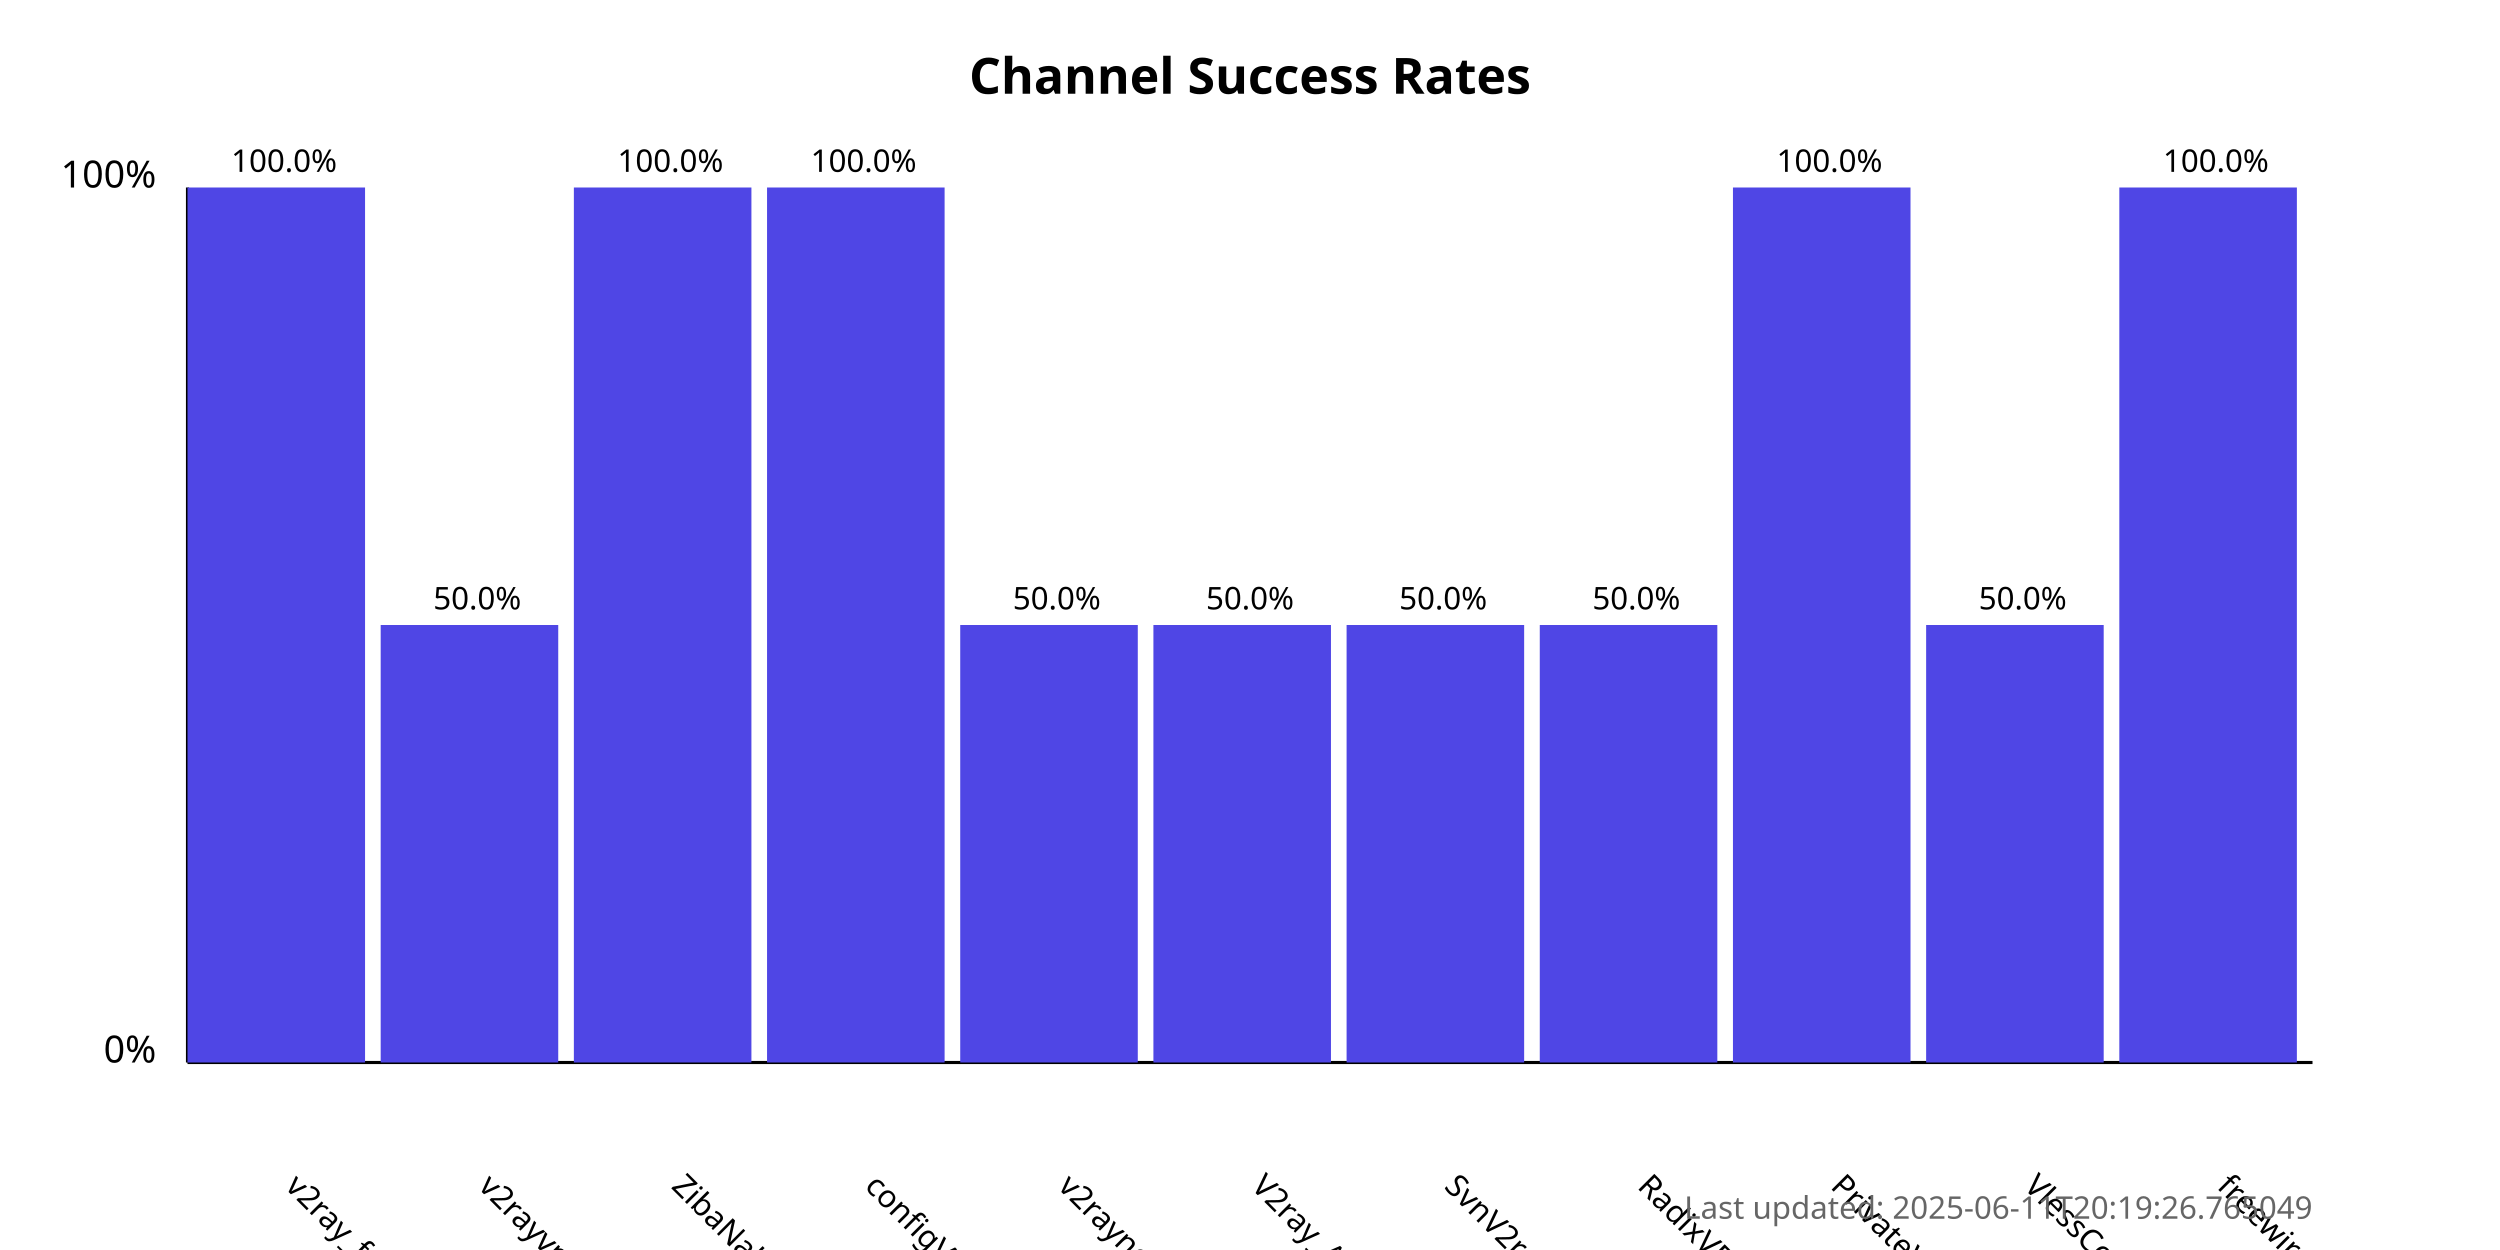
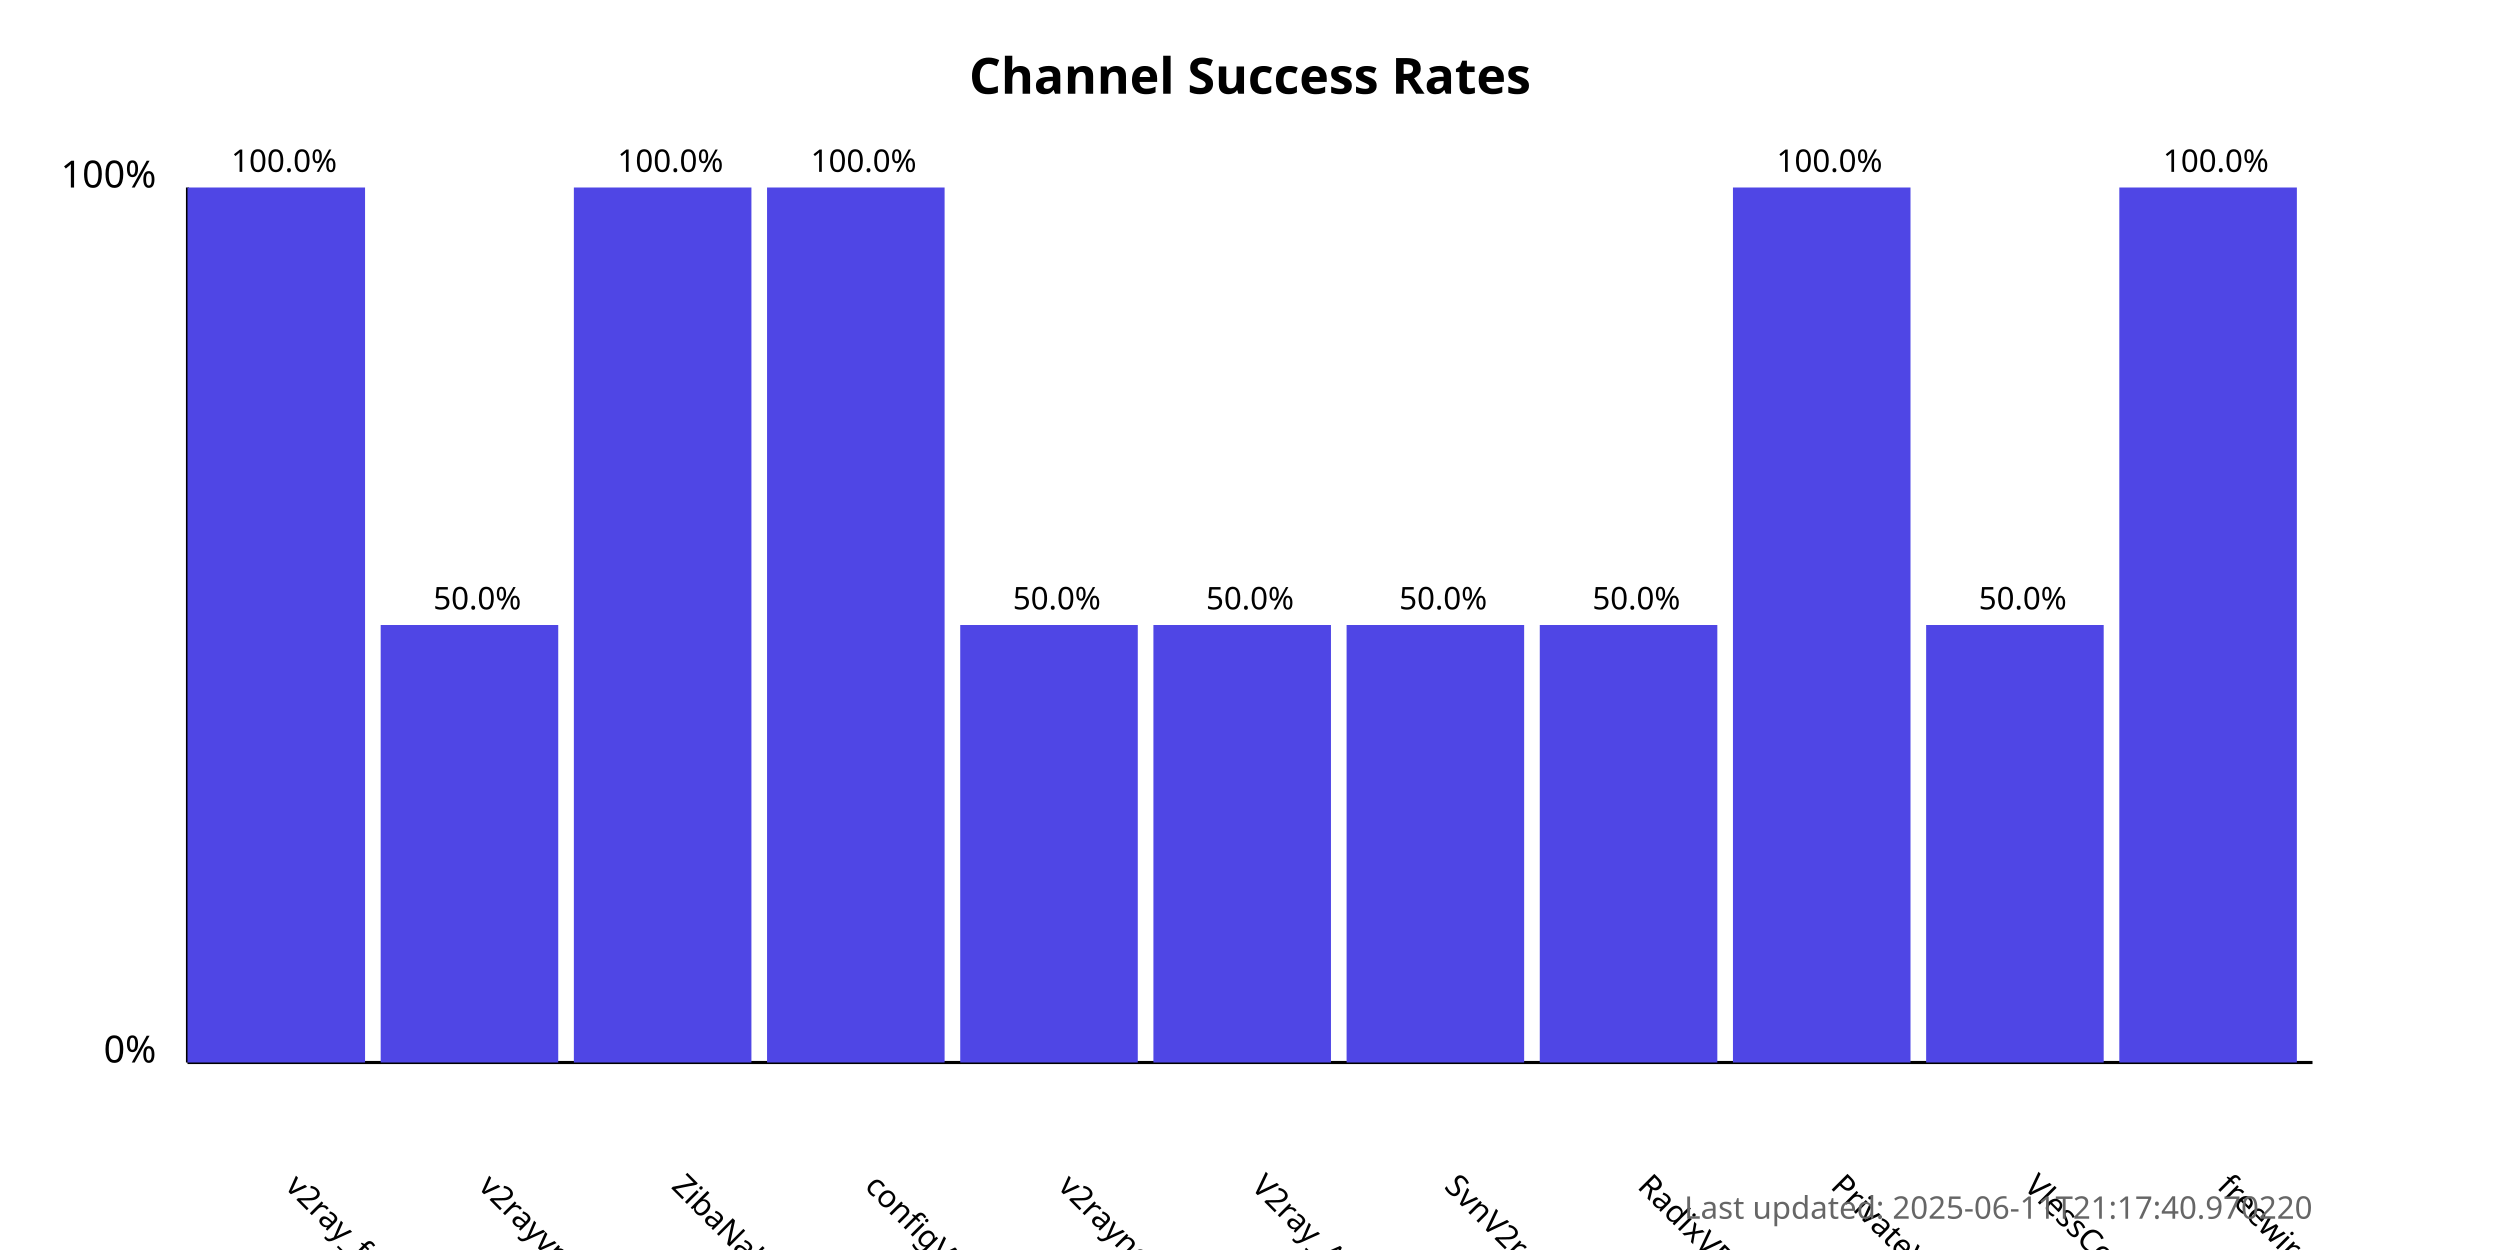
<svg xmlns="http://www.w3.org/2000/svg" width="800" height="400">
  <style>
            .chart-title { font: bold 16px sans-serif; }
            .axis-label { font: 12px sans-serif; }
            .tick-label { font: 10px sans-serif; }
            .bar { fill: #4f46e5; }
            .bar:hover { fill: #6366f1; }
            .timestamp { font: 10px sans-serif; fill: #666; }
        </style>
  <text x="400.0" y="30" text-anchor="middle" class="chart-title">
            Channel Success Rates
        </text>
  <line x1="60" y1="340" x2="60" y2="60" stroke="black" stroke-width="1" />
  <line x1="60" y1="340" x2="740" y2="340" stroke="black" stroke-width="1" />
  <text x="50" y="340" text-anchor="end" class="axis-label">0%</text>
  <text x="50" y="60" text-anchor="end" class="axis-label">100%</text>
  <g>
    <rect x="60" y="60.0" width="56.818" height="280.0" class="bar" />
    <text x="90.909" y="380" transform="rotate(45, 90.90909, 380)" text-anchor="start" class="tick-label">
                v2ray_free_conf
            </text>
    <text x="90.909" y="55.0" text-anchor="middle" class="tick-label">
                100.0%
            </text>
  </g>
  <g>
    <rect x="121.818" y="200.0" width="56.818" height="140.0" class="bar" />
    <text x="152.727" y="380" transform="rotate(45, 152.7273, 380)" text-anchor="start" class="tick-label">
                v2rayvpno
            </text>
    <text x="152.727" y="195.0" text-anchor="middle" class="tick-label">
                50.0%
            </text>
  </g>
  <g>
    <rect x="183.636" y="60.0" width="56.818" height="280.0" class="bar" />
    <text x="214.545" y="380" transform="rotate(45, 214.5455, 380)" text-anchor="start" class="tick-label">
                ZibaNabz
            </text>
    <text x="214.545" y="55.0" text-anchor="middle" class="tick-label">
                100.0%
            </text>
  </g>
  <g>
    <rect x="245.455" y="60.0" width="56.818" height="280.0" class="bar" />
    <text x="276.364" y="380" transform="rotate(45, 276.3636, 380)" text-anchor="start" class="tick-label">
                configV2rayForFree
            </text>
    <text x="276.364" y="55.0" text-anchor="middle" class="tick-label">
                100.0%
            </text>
  </g>
  <g>
    <rect x="307.273" y="200.0" width="56.818" height="140.0" class="bar" />
    <text x="338.182" y="380" transform="rotate(45, 338.1818, 380)" text-anchor="start" class="tick-label">
                v2rayngvpn
            </text>
    <text x="338.182" y="195.0" text-anchor="middle" class="tick-label">
                50.0%
            </text>
  </g>
  <g>
    <rect x="369.091" y="200.0" width="56.818" height="140.0" class="bar" />
    <text x="400.0" y="380" transform="rotate(45, 400.0, 380)" text-anchor="start" class="tick-label">
                V2ray_Alpha
            </text>
    <text x="400.0" y="195.0" text-anchor="middle" class="tick-label">
                50.0%
            </text>
  </g>
  <g>
    <rect x="430.909" y="200.0" width="56.818" height="140.0" class="bar" />
    <text x="461.818" y="380" transform="rotate(45, 461.8182, 380)" text-anchor="start" class="tick-label">
                SvnV2ray
            </text>
    <text x="461.818" y="195.0" text-anchor="middle" class="tick-label">
                50.0%
            </text>
  </g>
  <g>
    <rect x="492.727" y="200.0" width="56.818" height="140.0" class="bar" />
    <text x="523.636" y="380" transform="rotate(45, 523.6364, 380)" text-anchor="start" class="tick-label">
                RadixVPN
            </text>
    <text x="523.636" y="195.0" text-anchor="middle" class="tick-label">
                50.0%
            </text>
  </g>
  <g>
    <rect x="554.545" y="60.0" width="56.818" height="280.0" class="bar" />
    <text x="585.455" y="380" transform="rotate(45, 585.4545, 380)" text-anchor="start" class="tick-label">
                PrivateVPNs
            </text>
    <text x="585.455" y="55.0" text-anchor="middle" class="tick-label">
                100.0%
            </text>
  </g>
  <g>
    <rect x="616.364" y="200.0" width="56.818" height="140.0" class="bar" />
    <text x="647.273" y="380" transform="rotate(45, 647.2727, 380)" text-anchor="start" class="tick-label">
                VlessConfig
            </text>
    <text x="647.273" y="195.0" text-anchor="middle" class="tick-label">
                50.0%
            </text>
  </g>
  <g>
    <rect x="678.182" y="60.0" width="56.818" height="280.0" class="bar" />
    <text x="709.091" y="380" transform="rotate(45, 709.0909, 380)" text-anchor="start" class="tick-label">
                freewireguard
            </text>
    <text x="709.091" y="55.0" text-anchor="middle" class="tick-label">
                100.0%
            </text>
  </g>
  <text x="740" y="390" text-anchor="end" class="timestamp">
-             Last updated: 2025-06-11T20:19:26.765049
+             Last updated: 2025-06-11T21:17:40.970220
        </text>
</svg>
